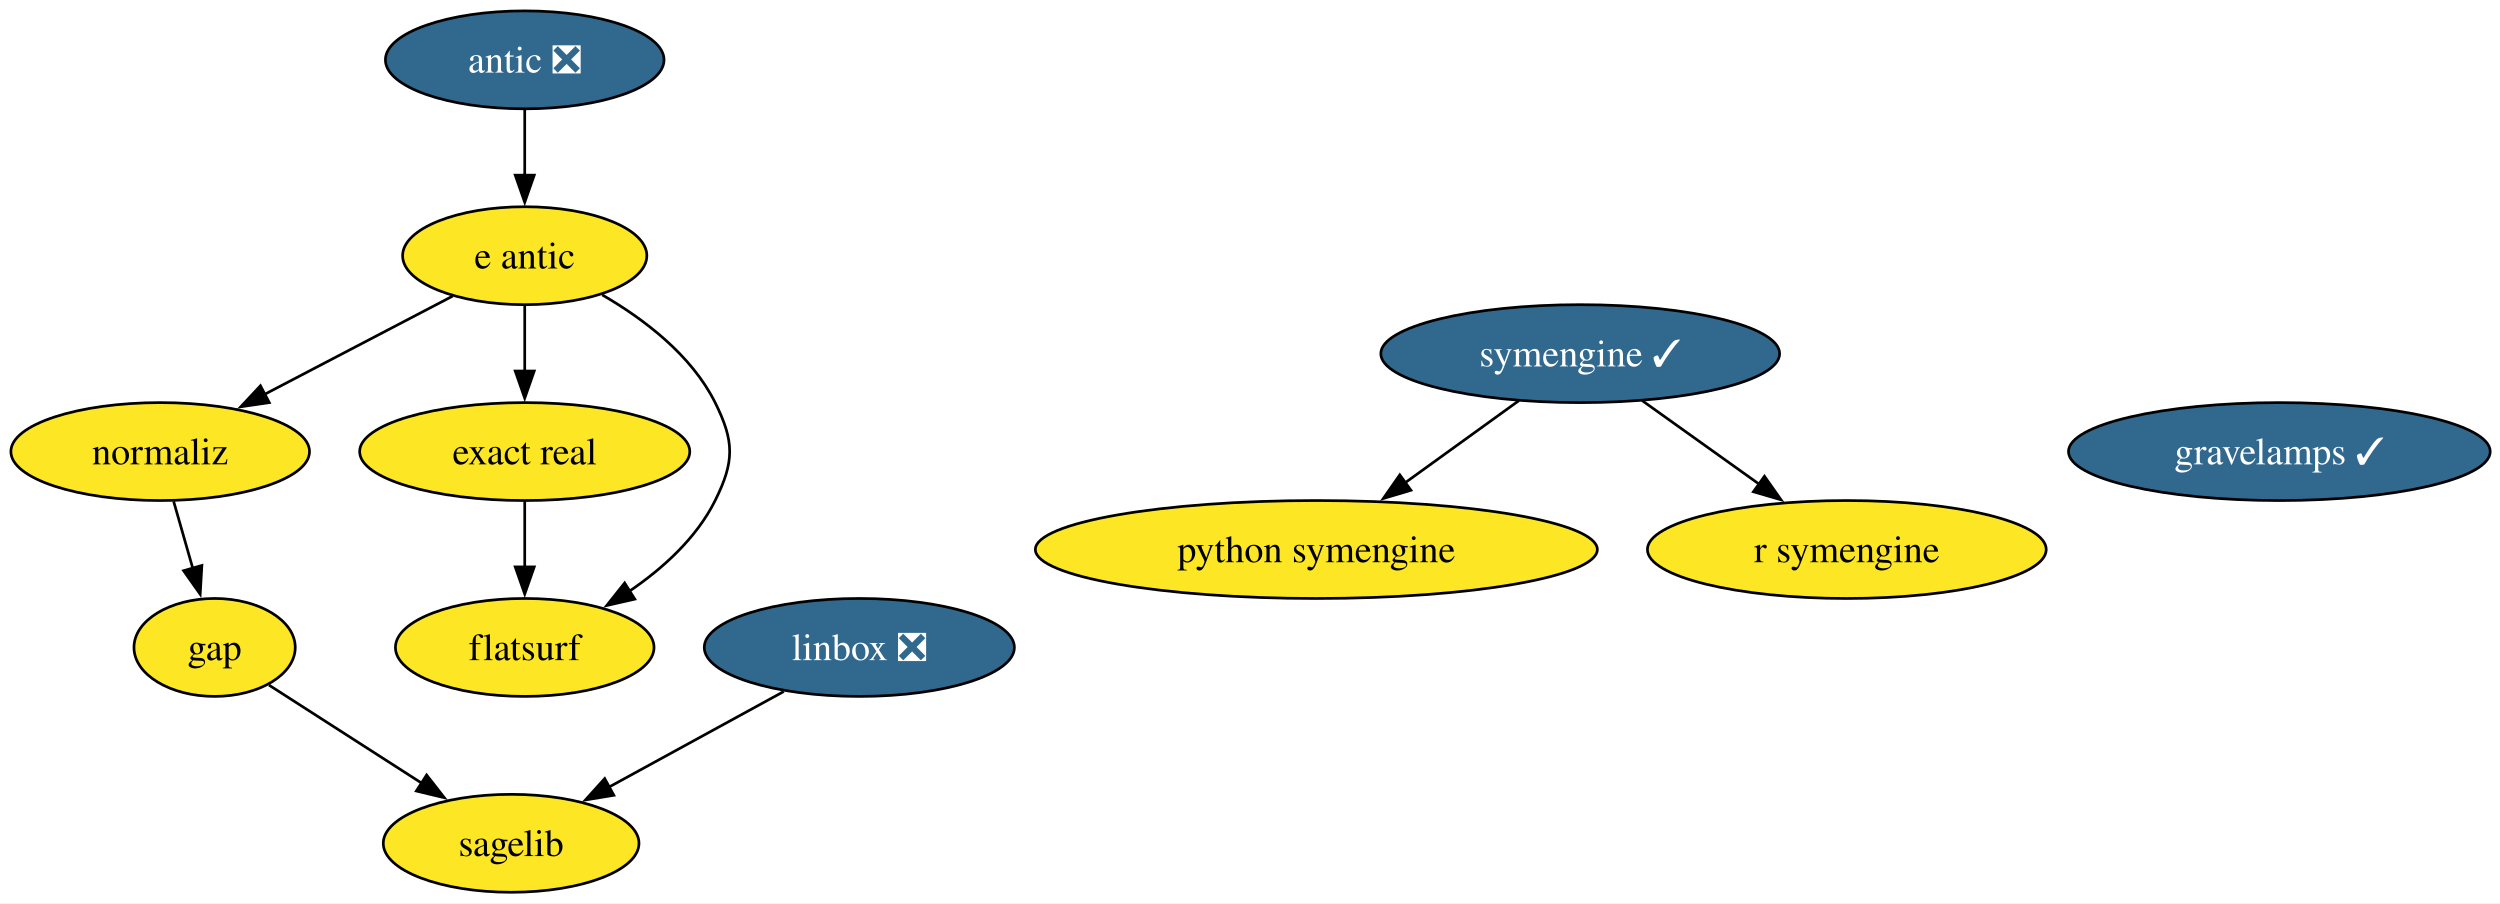
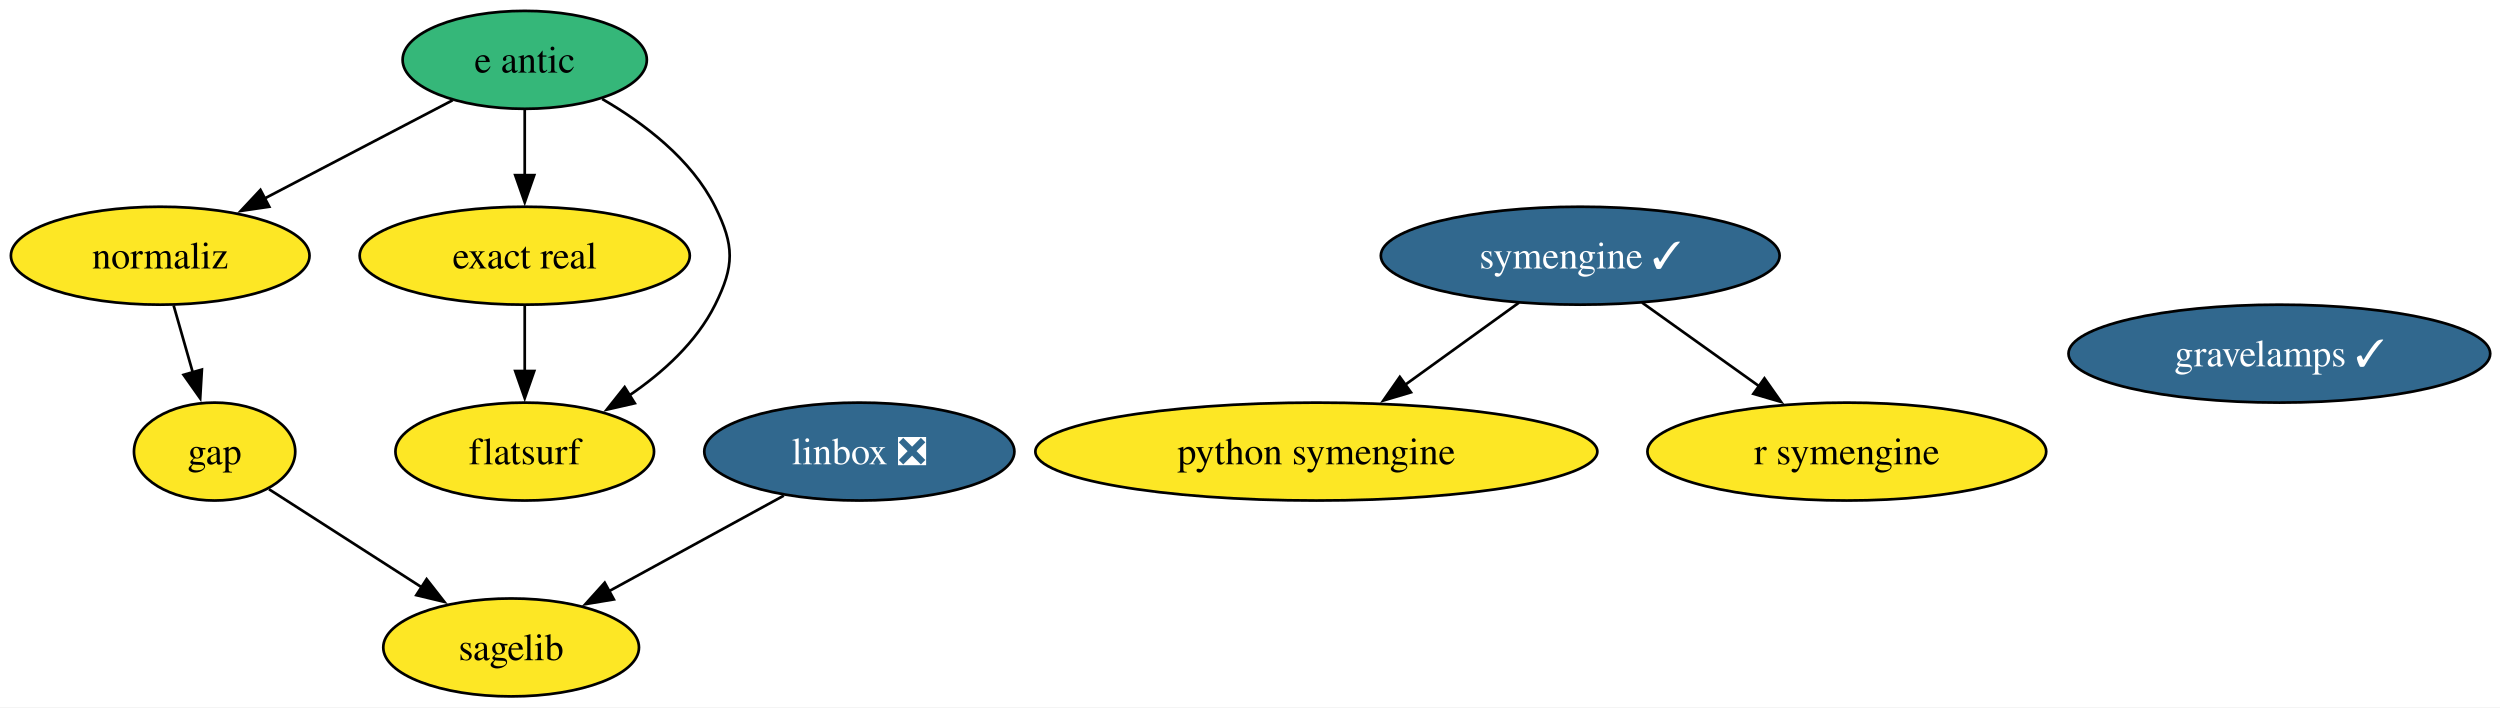
- <svg xmlns="http://www.w3.org/2000/svg" xmlns:xlink="http://www.w3.org/1999/xlink" width="919pt" height="332pt" viewBox="0.00 0.00 919.00 332.00">
-   <g id="graph0" class="graph" transform="scale(1 1) rotate(0) translate(4 328)">
-     <polygon fill="white" stroke="none" points="-4,4 -4,-328 915.4,-328 915.4,4 -4,4" />
+ <svg xmlns="http://www.w3.org/2000/svg" xmlns:xlink="http://www.w3.org/1999/xlink" width="919pt" height="260pt" viewBox="0.00 0.00 919.00 260.00">
+   <g id="graph0" class="graph" transform="scale(1 1) rotate(0) translate(4 256)">
+     <polygon fill="white" stroke="none" points="-4,4 -4,-256 915.4,-256 915.4,4 -4,4" />
    <g id="node1" class="node">
      <g id="a_node1">
        <a xlink:href="https://github.com/conda-forge/gap-feedstock" xlink:title="gap">
          <ellipse fill="#fde725" stroke="black" cx="74.89" cy="-90" rx="29.64" ry="18" />
          <text xml:space="preserve" text-anchor="middle" x="74.89" y="-85.33" font-family="Times,serif" font-size="14.00">gap</text>
        </a>
      </g>
    </g>
    <g id="node4" class="node">
      <g id="a_node4">
        <a xlink:href="https://github.com/conda-forge/sagelib-feedstock" xlink:title="sagelib">
          <ellipse fill="#fde725" stroke="black" cx="183.89" cy="-18" rx="47" ry="18" />
          <text xml:space="preserve" text-anchor="middle" x="183.89" y="-13.32" font-family="Times,serif" font-size="14.00">sagelib</text>
        </a>
      </g>
    </g>
    <g id="edge1" class="edge">
      <path fill="none" stroke="black" d="M94.88,-76.16C110.62,-66.06 132.87,-51.77 151.19,-40" />
      <polygon fill="black" stroke="black" points="152.82,-43.11 159.35,-34.76 149.04,-37.22 152.82,-43.11" />
    </g>
    <g id="node2" class="node">
      <g id="a_node2">
        <a xlink:href="https://github.com/conda-forge/linbox-feedstock/pull/32" xlink:title="linbox ❎">
          <ellipse fill="#31688e" stroke="black" cx="311.89" cy="-90" rx="57" ry="18" />
          <text xml:space="preserve" text-anchor="middle" x="311.89" y="-85.33" font-family="Times,serif" font-size="14.00" fill="white">linbox ❎</text>
        </a>
      </g>
    </g>
    <g id="edge2" class="edge">
      <path fill="none" stroke="black" d="M284.12,-73.81C265.25,-63.49 240.11,-49.75 219.73,-38.6" />
      <polygon fill="black" stroke="black" points="221.65,-35.66 211.19,-33.93 218.29,-41.8 221.65,-35.66" />
    </g>
    <g id="node3" class="node">
      <g id="a_node3">
        <a xlink:href="https://github.com/conda-forge/python-symengine-feedstock" xlink:title="python symengine">
-           <ellipse fill="#fde725" stroke="black" cx="479.89" cy="-126" rx="103.29" ry="18" />
-           <text xml:space="preserve" text-anchor="middle" x="479.89" y="-121.33" font-family="Times,serif" font-size="14.00">python symengine</text>
+           <ellipse fill="#fde725" stroke="black" cx="479.89" cy="-90" rx="103.29" ry="18" />
+           <text xml:space="preserve" text-anchor="middle" x="479.89" y="-85.33" font-family="Times,serif" font-size="14.00">python symengine</text>
        </a>
      </g>
    </g>
    <g id="node5" class="node">
      <g id="a_node5">
        <a xlink:href="https://github.com/conda-forge/symengine-feedstock/pull/63" xlink:title="symengine ✓">
-           <ellipse fill="#31688e" stroke="black" cx="576.89" cy="-198" rx="73.3" ry="18" />
-           <text xml:space="preserve" text-anchor="middle" x="576.89" y="-193.32" font-family="Times,serif" font-size="14.00" fill="white">symengine ✓</text>
+           <ellipse fill="#31688e" stroke="black" cx="576.89" cy="-162" rx="73.3" ry="18" />
+           <text xml:space="preserve" text-anchor="middle" x="576.89" y="-157.32" font-family="Times,serif" font-size="14.00" fill="white">symengine ✓</text>
        </a>
      </g>
    </g>
    <g id="edge3" class="edge">
-       <path fill="none" stroke="black" d="M554.39,-180.76C541.93,-171.77 526.22,-160.44 512.45,-150.49" />
-       <polygon fill="black" stroke="black" points="514.66,-147.78 504.51,-144.76 510.57,-153.45 514.66,-147.78" />
+       <path fill="none" stroke="black" d="M554.39,-144.76C541.93,-135.77 526.22,-124.44 512.45,-114.49" />
+       <polygon fill="black" stroke="black" points="514.66,-111.78 504.51,-108.76 510.57,-117.45 514.66,-111.78" />
    </g>
-     <g id="node9" class="node">
-       <g id="a_node9">
+     <g id="node8" class="node">
+       <g id="a_node8">
        <a xlink:href="https://github.com/conda-forge/r-symengine-feedstock" xlink:title="r symengine">
-           <ellipse fill="#fde725" stroke="black" cx="674.89" cy="-126" rx="73.3" ry="18" />
-           <text xml:space="preserve" text-anchor="middle" x="674.89" y="-121.33" font-family="Times,serif" font-size="14.00">r symengine</text>
+           <ellipse fill="#fde725" stroke="black" cx="674.89" cy="-90" rx="73.3" ry="18" />
+           <text xml:space="preserve" text-anchor="middle" x="674.89" y="-85.33" font-family="Times,serif" font-size="14.00">r symengine</text>
        </a>
      </g>
    </g>
    <g id="edge4" class="edge">
-       <path fill="none" stroke="black" d="M599.62,-180.76C612.39,-171.64 628.54,-160.1 642.61,-150.06" />
-       <polygon fill="black" stroke="black" points="644.61,-152.93 650.71,-144.27 640.54,-147.23 644.61,-152.93" />
+       <path fill="none" stroke="black" d="M599.62,-144.76C612.39,-135.64 628.54,-124.1 642.61,-114.06" />
+       <polygon fill="black" stroke="black" points="644.61,-116.93 650.71,-108.27 640.54,-111.23 644.61,-116.93" />
    </g>
    <g id="node6" class="node">
      <g id="a_node6">
        <a xlink:href="https://github.com/conda-forge/e-antic-feedstock" xlink:title="e antic">
-           <ellipse fill="#fde725" stroke="black" cx="188.89" cy="-234" rx="44.89" ry="18" />
+           <ellipse fill="#35b779" stroke="black" cx="188.89" cy="-234" rx="44.89" ry="18" />
          <text xml:space="preserve" text-anchor="middle" x="188.89" y="-229.32" font-family="Times,serif" font-size="14.00">e antic</text>
        </a>
      </g>
    </g>
    <g id="node7" class="node">
      <g id="a_node7">
        <a xlink:href="https://github.com/conda-forge/normaliz-feedstock" xlink:title="normaliz">
          <ellipse fill="#fde725" stroke="black" cx="54.89" cy="-162" rx="54.89" ry="18" />
          <text xml:space="preserve" text-anchor="middle" x="54.89" y="-157.32" font-family="Times,serif" font-size="14.00">normaliz</text>
        </a>
      </g>
    </g>
    <g id="edge7" class="edge">
      <path fill="none" stroke="black" d="M162.42,-219.17C142.66,-208.85 115.38,-194.6 93.24,-183.03" />
      <polygon fill="black" stroke="black" points="94.99,-180 84.5,-178.47 91.74,-186.2 94.99,-180" />
    </g>
-     <g id="node10" class="node">
-       <g id="a_node10">
+     <g id="node9" class="node">
+       <g id="a_node9">
        <a xlink:href="https://github.com/conda-forge/exact-real-feedstock" xlink:title="exact real">
          <ellipse fill="#fde725" stroke="black" cx="188.89" cy="-162" rx="60.68" ry="18" />
          <text xml:space="preserve" text-anchor="middle" x="188.89" y="-157.32" font-family="Times,serif" font-size="14.00">exact real</text>
        </a>
      </g>
    </g>
    <g id="edge5" class="edge">
      <path fill="none" stroke="black" d="M188.89,-215.7C188.89,-208.41 188.89,-199.73 188.89,-191.54" />
      <polygon fill="black" stroke="black" points="192.39,-191.62 188.89,-181.62 185.39,-191.62 192.39,-191.62" />
    </g>
-     <g id="node11" class="node">
-       <g id="a_node11">
+     <g id="node10" class="node">
+       <g id="a_node10">
        <a xlink:href="https://github.com/conda-forge/flatsurf-feedstock" xlink:title="flatsurf">
          <ellipse fill="#fde725" stroke="black" cx="188.89" cy="-90" rx="47.53" ry="18" />
          <text xml:space="preserve" text-anchor="middle" x="188.89" y="-85.33" font-family="Times,serif" font-size="14.00">flatsurf</text>
        </a>
      </g>
    </g>
    <g id="edge6" class="edge">
      <path fill="none" stroke="black" d="M217.38,-219.6C232.7,-210.72 250.2,-197.47 258.89,-180 266.01,-165.67 266.01,-158.33 258.89,-144 252.02,-130.19 239.65,-119.01 227.19,-110.55" />
      <polygon fill="black" stroke="black" points="229.35,-107.77 219.02,-105.41 225.62,-113.7 229.35,-107.77" />
    </g>
    <g id="edge8" class="edge">
      <path fill="none" stroke="black" d="M59.83,-143.7C61.97,-136.24 64.51,-127.32 66.9,-118.97" />
      <polygon fill="black" stroke="black" points="70.21,-120.14 69.59,-109.56 63.48,-118.21 70.21,-120.14" />
    </g>
-     <g id="node8" class="node">
-       <g id="a_node8">
-         <a xlink:href="https://github.com/conda-forge/antic-feedstock/pull/16" xlink:title="antic ❎">
-           <ellipse fill="#31688e" stroke="black" cx="188.89" cy="-306" rx="51.21" ry="18" />
-           <text xml:space="preserve" text-anchor="middle" x="188.89" y="-301.32" font-family="Times,serif" font-size="14.00" fill="white">antic ❎</text>
-         </a>
-       </g>
-     </g>
    <g id="edge9" class="edge">
-       <path fill="none" stroke="black" d="M188.89,-287.7C188.89,-280.41 188.89,-271.73 188.89,-263.54" />
-       <polygon fill="black" stroke="black" points="192.39,-263.62 188.89,-253.62 185.39,-263.62 192.39,-263.62" />
-     </g>
-     <g id="edge10" class="edge">
      <path fill="none" stroke="black" d="M188.89,-143.7C188.89,-136.41 188.89,-127.73 188.89,-119.54" />
      <polygon fill="black" stroke="black" points="192.39,-119.62 188.89,-109.62 185.39,-119.62 192.39,-119.62" />
    </g>
-     <g id="node12" class="node">
-       <g id="a_node12">
+     <g id="node11" class="node">
+       <g id="a_node11">
        <a xlink:href="https://github.com/conda-forge/gravelamps-feedstock/pull/22" xlink:title="gravelamps ✓">
-           <ellipse fill="#31688e" stroke="black" cx="833.89" cy="-162" rx="77.51" ry="18" />
-           <text xml:space="preserve" text-anchor="middle" x="833.89" y="-157.32" font-family="Times,serif" font-size="14.00" fill="white">gravelamps ✓</text>
+           <ellipse fill="#31688e" stroke="black" cx="833.89" cy="-126" rx="77.51" ry="18" />
+           <text xml:space="preserve" text-anchor="middle" x="833.89" y="-121.33" font-family="Times,serif" font-size="14.00" fill="white">gravelamps ✓</text>
        </a>
      </g>
    </g>
  </g>
</svg>
